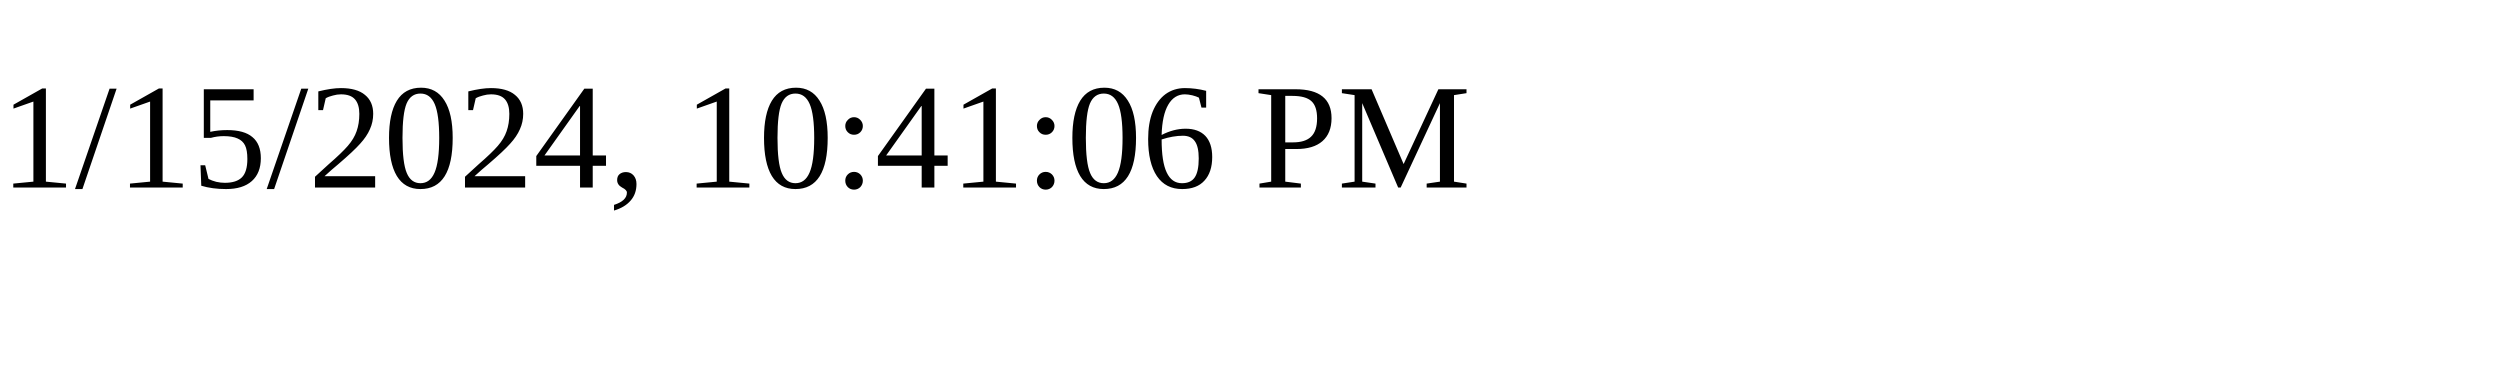
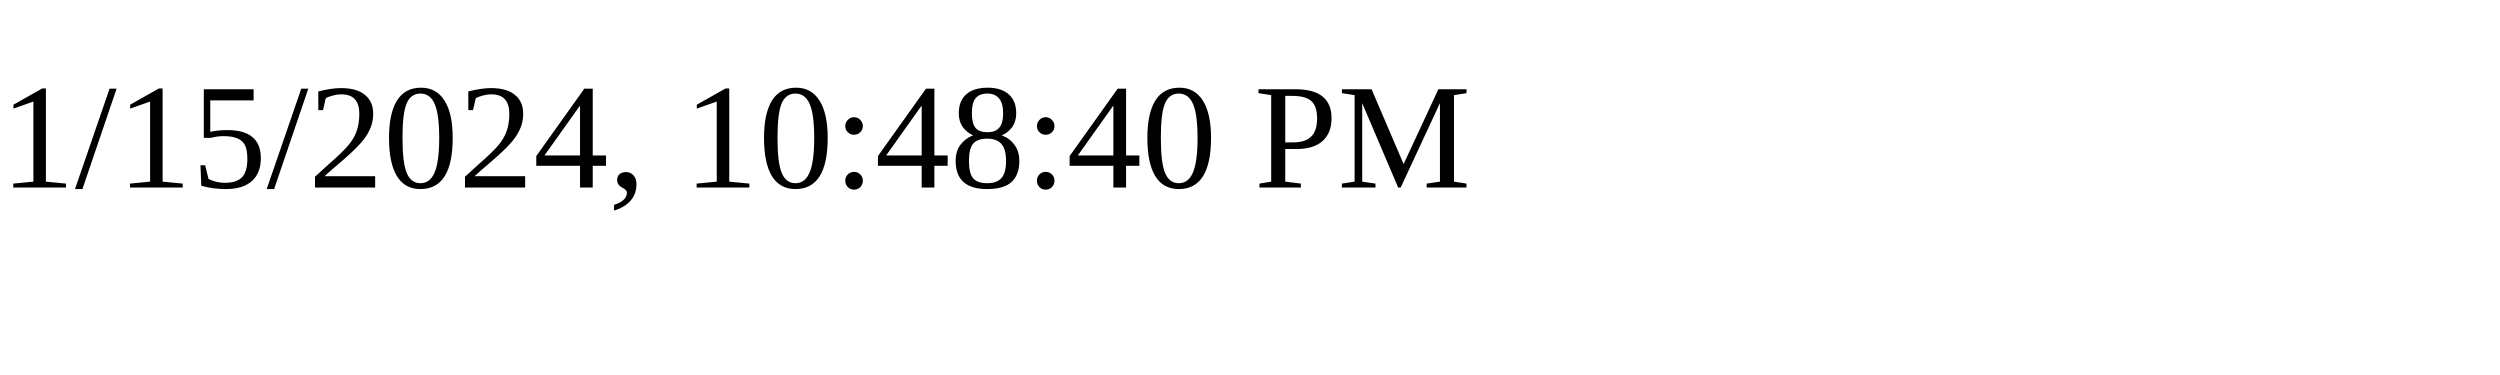
<svg xmlns="http://www.w3.org/2000/svg" height="30" width="200">
-   <text x="0" y="15">1/15/2024, 10:41:06 PM</text>
+   <text x="0" y="15">1/15/2024, 10:48:40 PM</text>
</svg>
